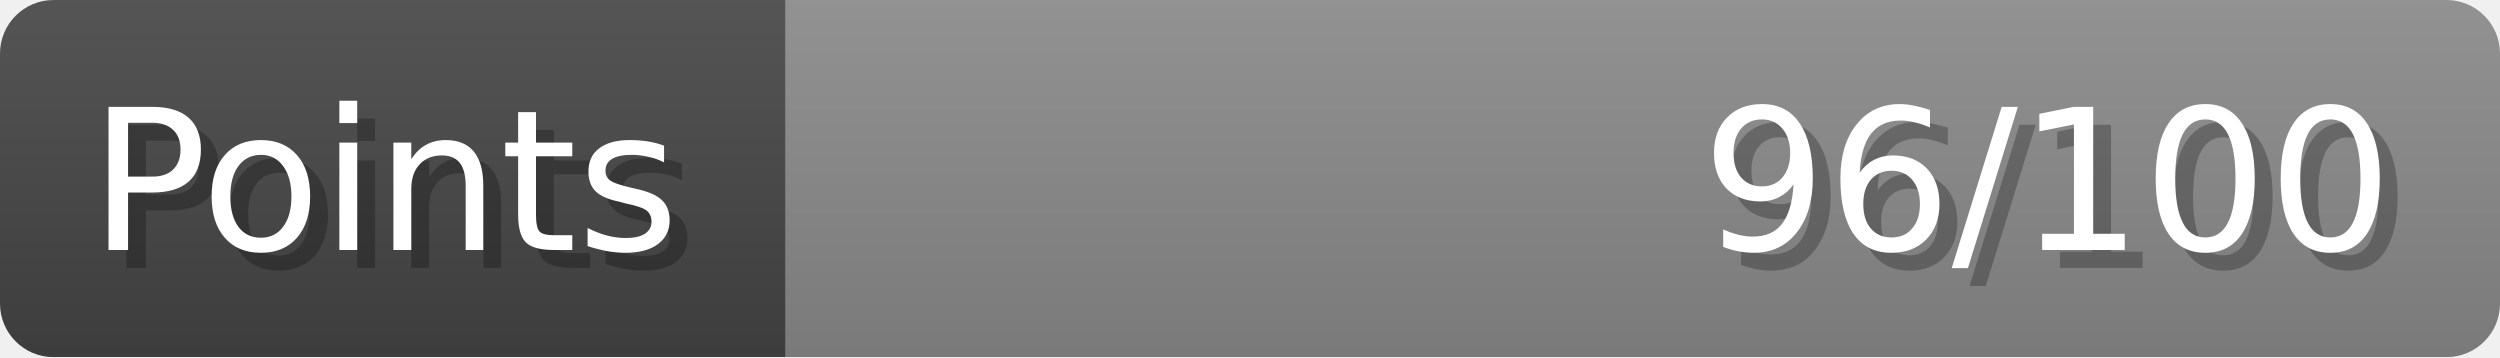
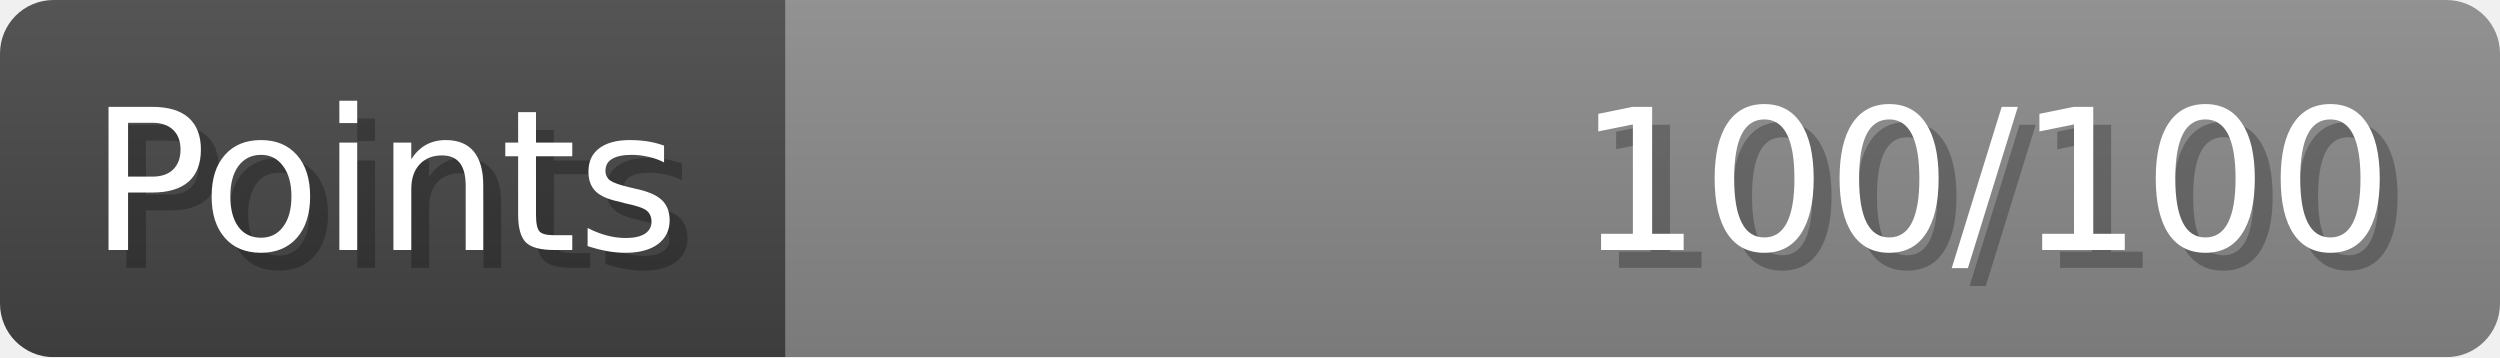
- <svg xmlns="http://www.w3.org/2000/svg" width="140px" height="20px" role="img" aria-label="Points: 96/100">
+ <svg xmlns="http://www.w3.org/2000/svg" width="140px" height="20px" role="img" aria-label="Points: 100/100">
  <linearGradient id="a" x2="0" y2="100%">
    <stop offset="0" stop-opacity=".1" stop-color="#EEE" />
    <stop offset="1" stop-opacity=".1" />
  </linearGradient>
  <mask id="m">
    <rect width="100%" height="100%" rx="3" fill="#FFF" />
  </mask>
  <g mask="url(#m)">
    <rect x="0" y="0" width="44" height="20" fill="#444" />
    <svg x="44" y="0" width="96" height="20">
      <rect width="100%" height="100%" fill="#888888" />
      <rect width="0%" height="100%" fill="#33CC11" transform="">
-         <animate attributeName="width" begin="0.5s" dur="600ms" from="0%" to="96%" repeatCount="1" fill="freeze" calcMode="spline" keyTimes="0; 1" keySplines="0.3, 0.61, 0.355, 1" />
+         <animate attributeName="width" begin="0.5s" dur="600ms" from="0%" to="100%" repeatCount="1" fill="freeze" calcMode="spline" keyTimes="0; 1" keySplines="0.3, 0.61, 0.355, 1" />
      </rect>
    </svg>
    <rect width="140" height="20" fill="url(#a)" />
  </g>
  <g aria-hidden="true" font-size="11" font-family="Verdana, DejaVu Sans, sans-serif" fill="#FFFFFF">
    <text x="6" y="15" fill="#000" opacity="0.25">Points</text>
    <text x="5" y="14">Points</text>
-     <text x="135" y="15" fill="#000" opacity="0.25" text-anchor="end">96/100</text>
-     <text x="134" y="14" text-anchor="end">96/100</text>
+     <text x="135" y="15" fill="#000" opacity="0.25" text-anchor="end">100/100</text>
+     <text x="134" y="14" text-anchor="end">100/100</text>
  </g>
</svg>
